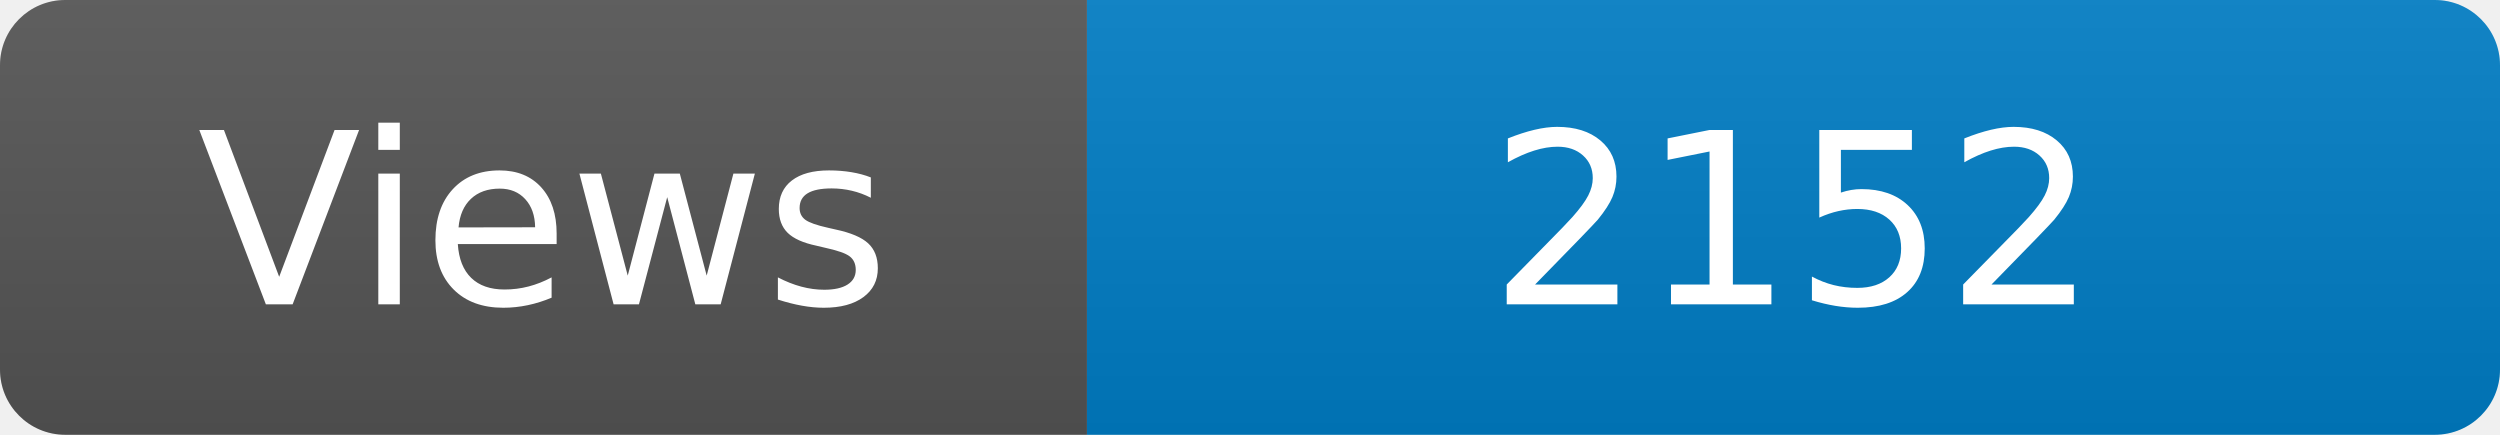
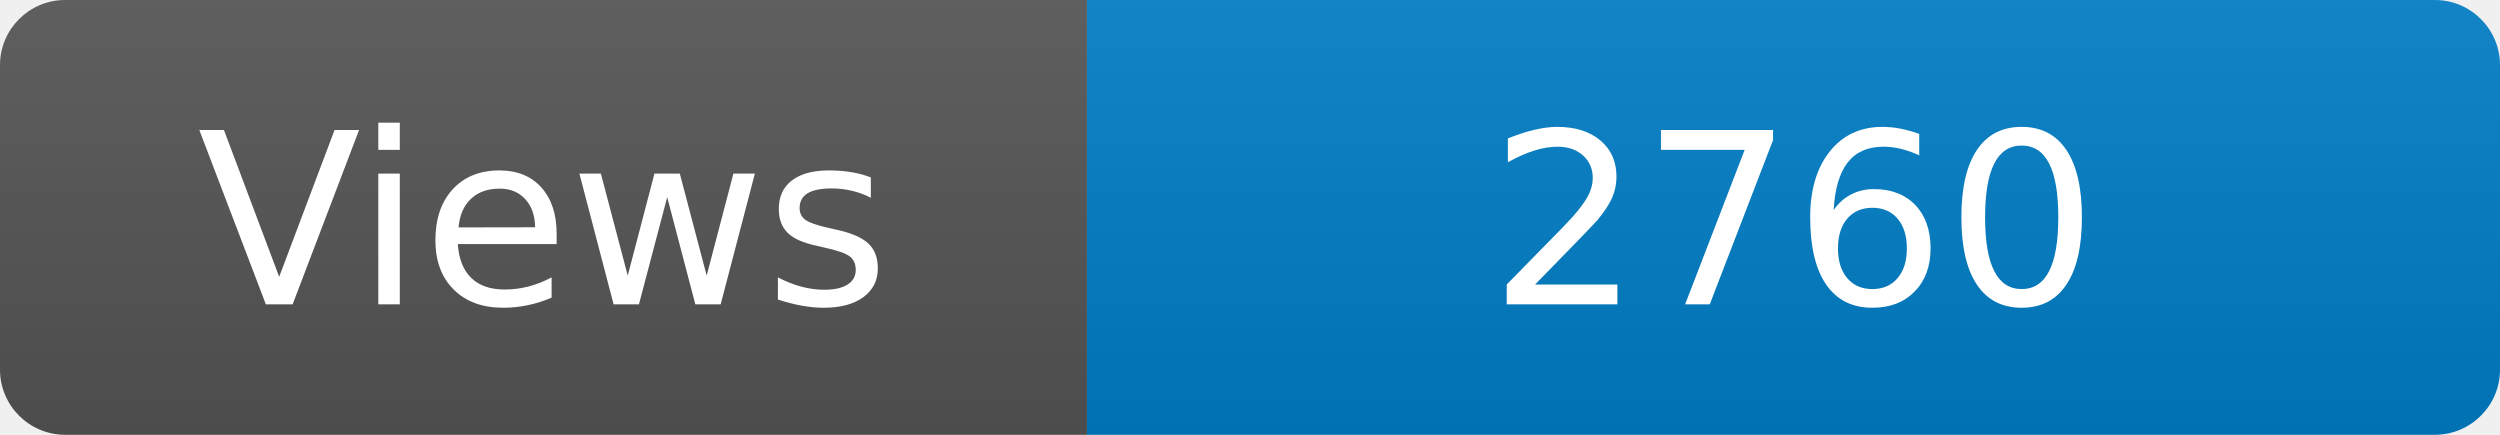
<svg xmlns="http://www.w3.org/2000/svg" width="115" height="20" role="img" aria-label="Maintained?: yes">
  <linearGradient id="s" x2="0" y2="100%">
    <stop offset="0" stop-color="#bbb" stop-opacity=".1" />
    <stop offset="1" stop-opacity=".1" />
  </linearGradient>
  <clipPath id="r">
    <rect width="115" height="20" rx="3" fill="#fff" />
  </clipPath>
  <g clip-path="url(#r)">
    <rect width="50" height="20" fill="#555" />
    <rect x="50" width="160" height="20" fill="#007ec6" />
    <rect width="115" height="20" fill="url(#s)" />
  </g>
  <g fill="#fff" text-anchor="middle" font-family="Verdana,Geneva,DejaVu Sans,sans-serif" font-size="110">
    <text x="250" y="140" transform="scale(.1)" fill="#fff">Views</text>
-     <text x="825" y="140" transform="scale(.1)" fill="#fff">2152</text>
+     <text x="825" y="140" transform="scale(.1)" fill="#fff">2760</text>
  </g>
</svg>
